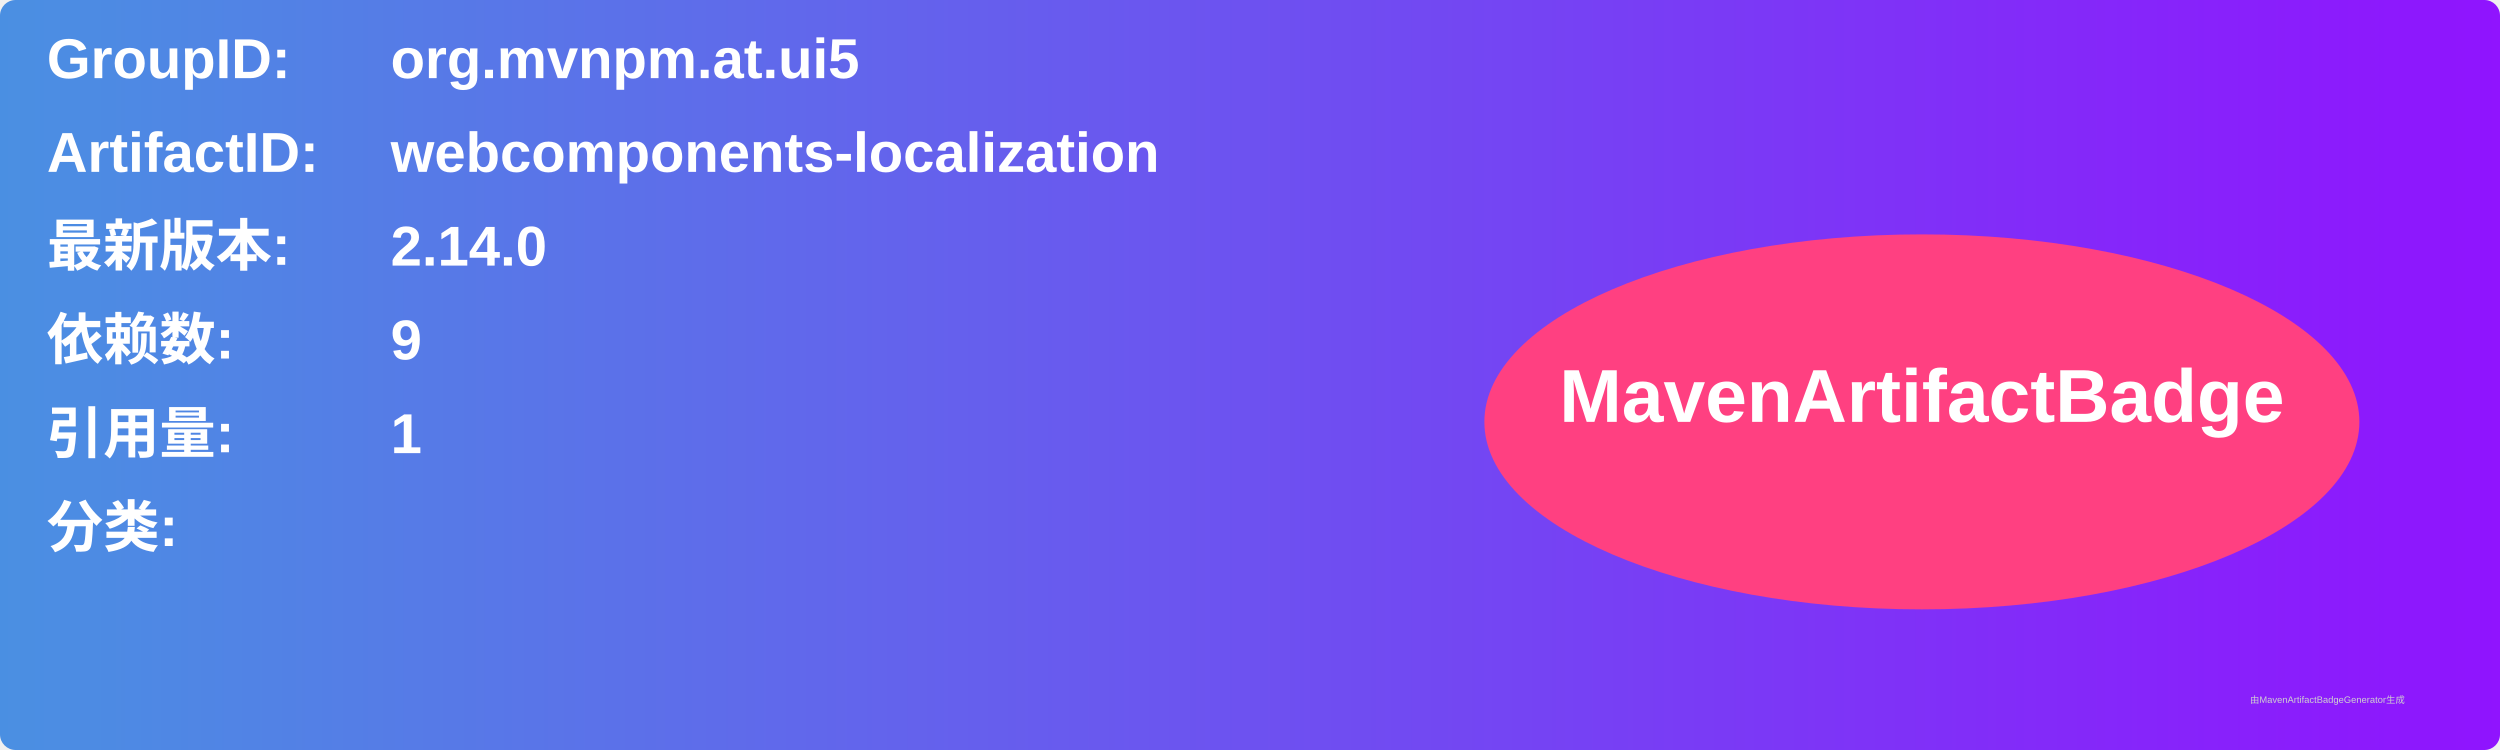
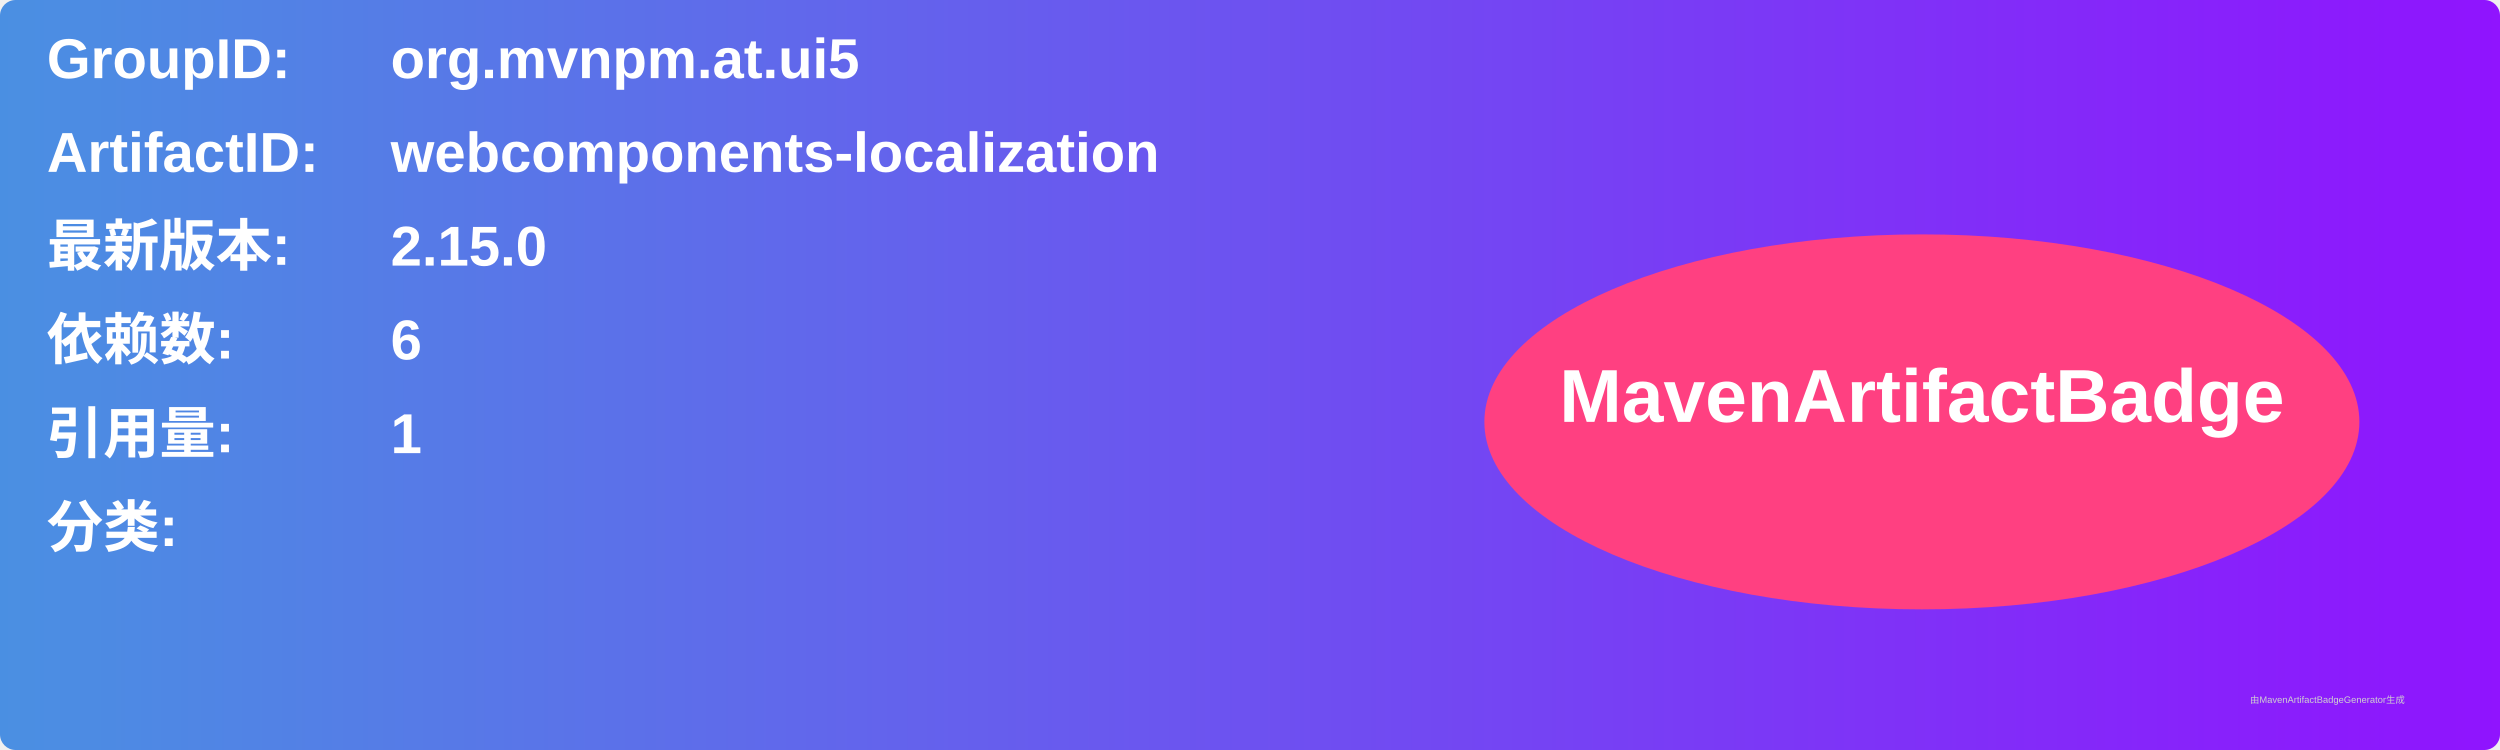
<svg xmlns="http://www.w3.org/2000/svg" width="800" height="240" viewBox="0 0 800 240">
  <linearGradient id="grad" x1="0%" y1="0%" x2="100%" y2="0%">
    <stop offset="0%" stop-color="#4a90e2" />
    <stop offset="100%" stop-color="#9013fe" />
  </linearGradient>
  <rect width="100%" height="100%" rx="5" ry="5" fill="url(#grad)" />
  <g transform="translate(15, 15)">
    <text x="0" y="10" font-family="Arial" font-size="18" fill="white" font-weight="bold" width="260">GroupID:</text>
    <text x="110" y="10" font-family="Arial" font-size="18" fill="white" font-weight="bold" width="460">org.mvnpm.at.ui5</text>
    <text x="0" y="40" font-family="Arial" font-size="18" fill="white" font-weight="bold" width="260">ArtifactID:</text>
    <text x="110" y="40" font-family="Arial" font-size="18" fill="white" font-weight="bold" width="460">webcomponents-localization</text>
    <text x="0" y="70" font-family="Arial" font-size="18" fill="white" font-weight="bold">最新版本:</text>
    <text x="110" y="70" font-family="Arial" font-size="18" fill="white" font-weight="bold">
-       <tspan font-weight="bold">2.14.0</tspan>
+       <tspan font-weight="bold">2.15.0</tspan>
    </text>
    <text x="0" y="100" font-family="Arial" font-size="18" fill="white" font-weight="bold">依赖数: </text>
    <text x="110" y="100" font-family="Arial" font-size="18" fill="white">
-       <tspan font-weight="bold">9</tspan>
+       <tspan font-weight="bold">6</tspan>
    </text>
    <text x="0" y="130" font-family="Arial" font-size="18" fill="white" font-weight="bold">引用量: </text>
    <text x="110" y="130" font-family="Arial" font-size="18" fill="white">
      <tspan font-weight="bold">1</tspan>
    </text>
    <text x="0" y="160" font-family="Arial" font-size="18" fill="white" font-weight="bold">分类:</text>
    <text x="10" y="190" font-family="Arial" font-size="10" fill="white">
      <tspan font-weight="bold" />
    </text>
    <ellipse cx="600" cy="120" rx="140" ry="60" fill="#ff4081" />
    <text x="600" y="120" text-anchor="middle" font-family="Arial" font-size="24" fill="white" font-weight="bold">MavenArtifactBadge</text>
  </g>
  <text x="720" y="225" font-family="Arial" font-size="3" fill="#d0d0d0">由MavenArtifactBadgeGenerator生成</text>
</svg>
